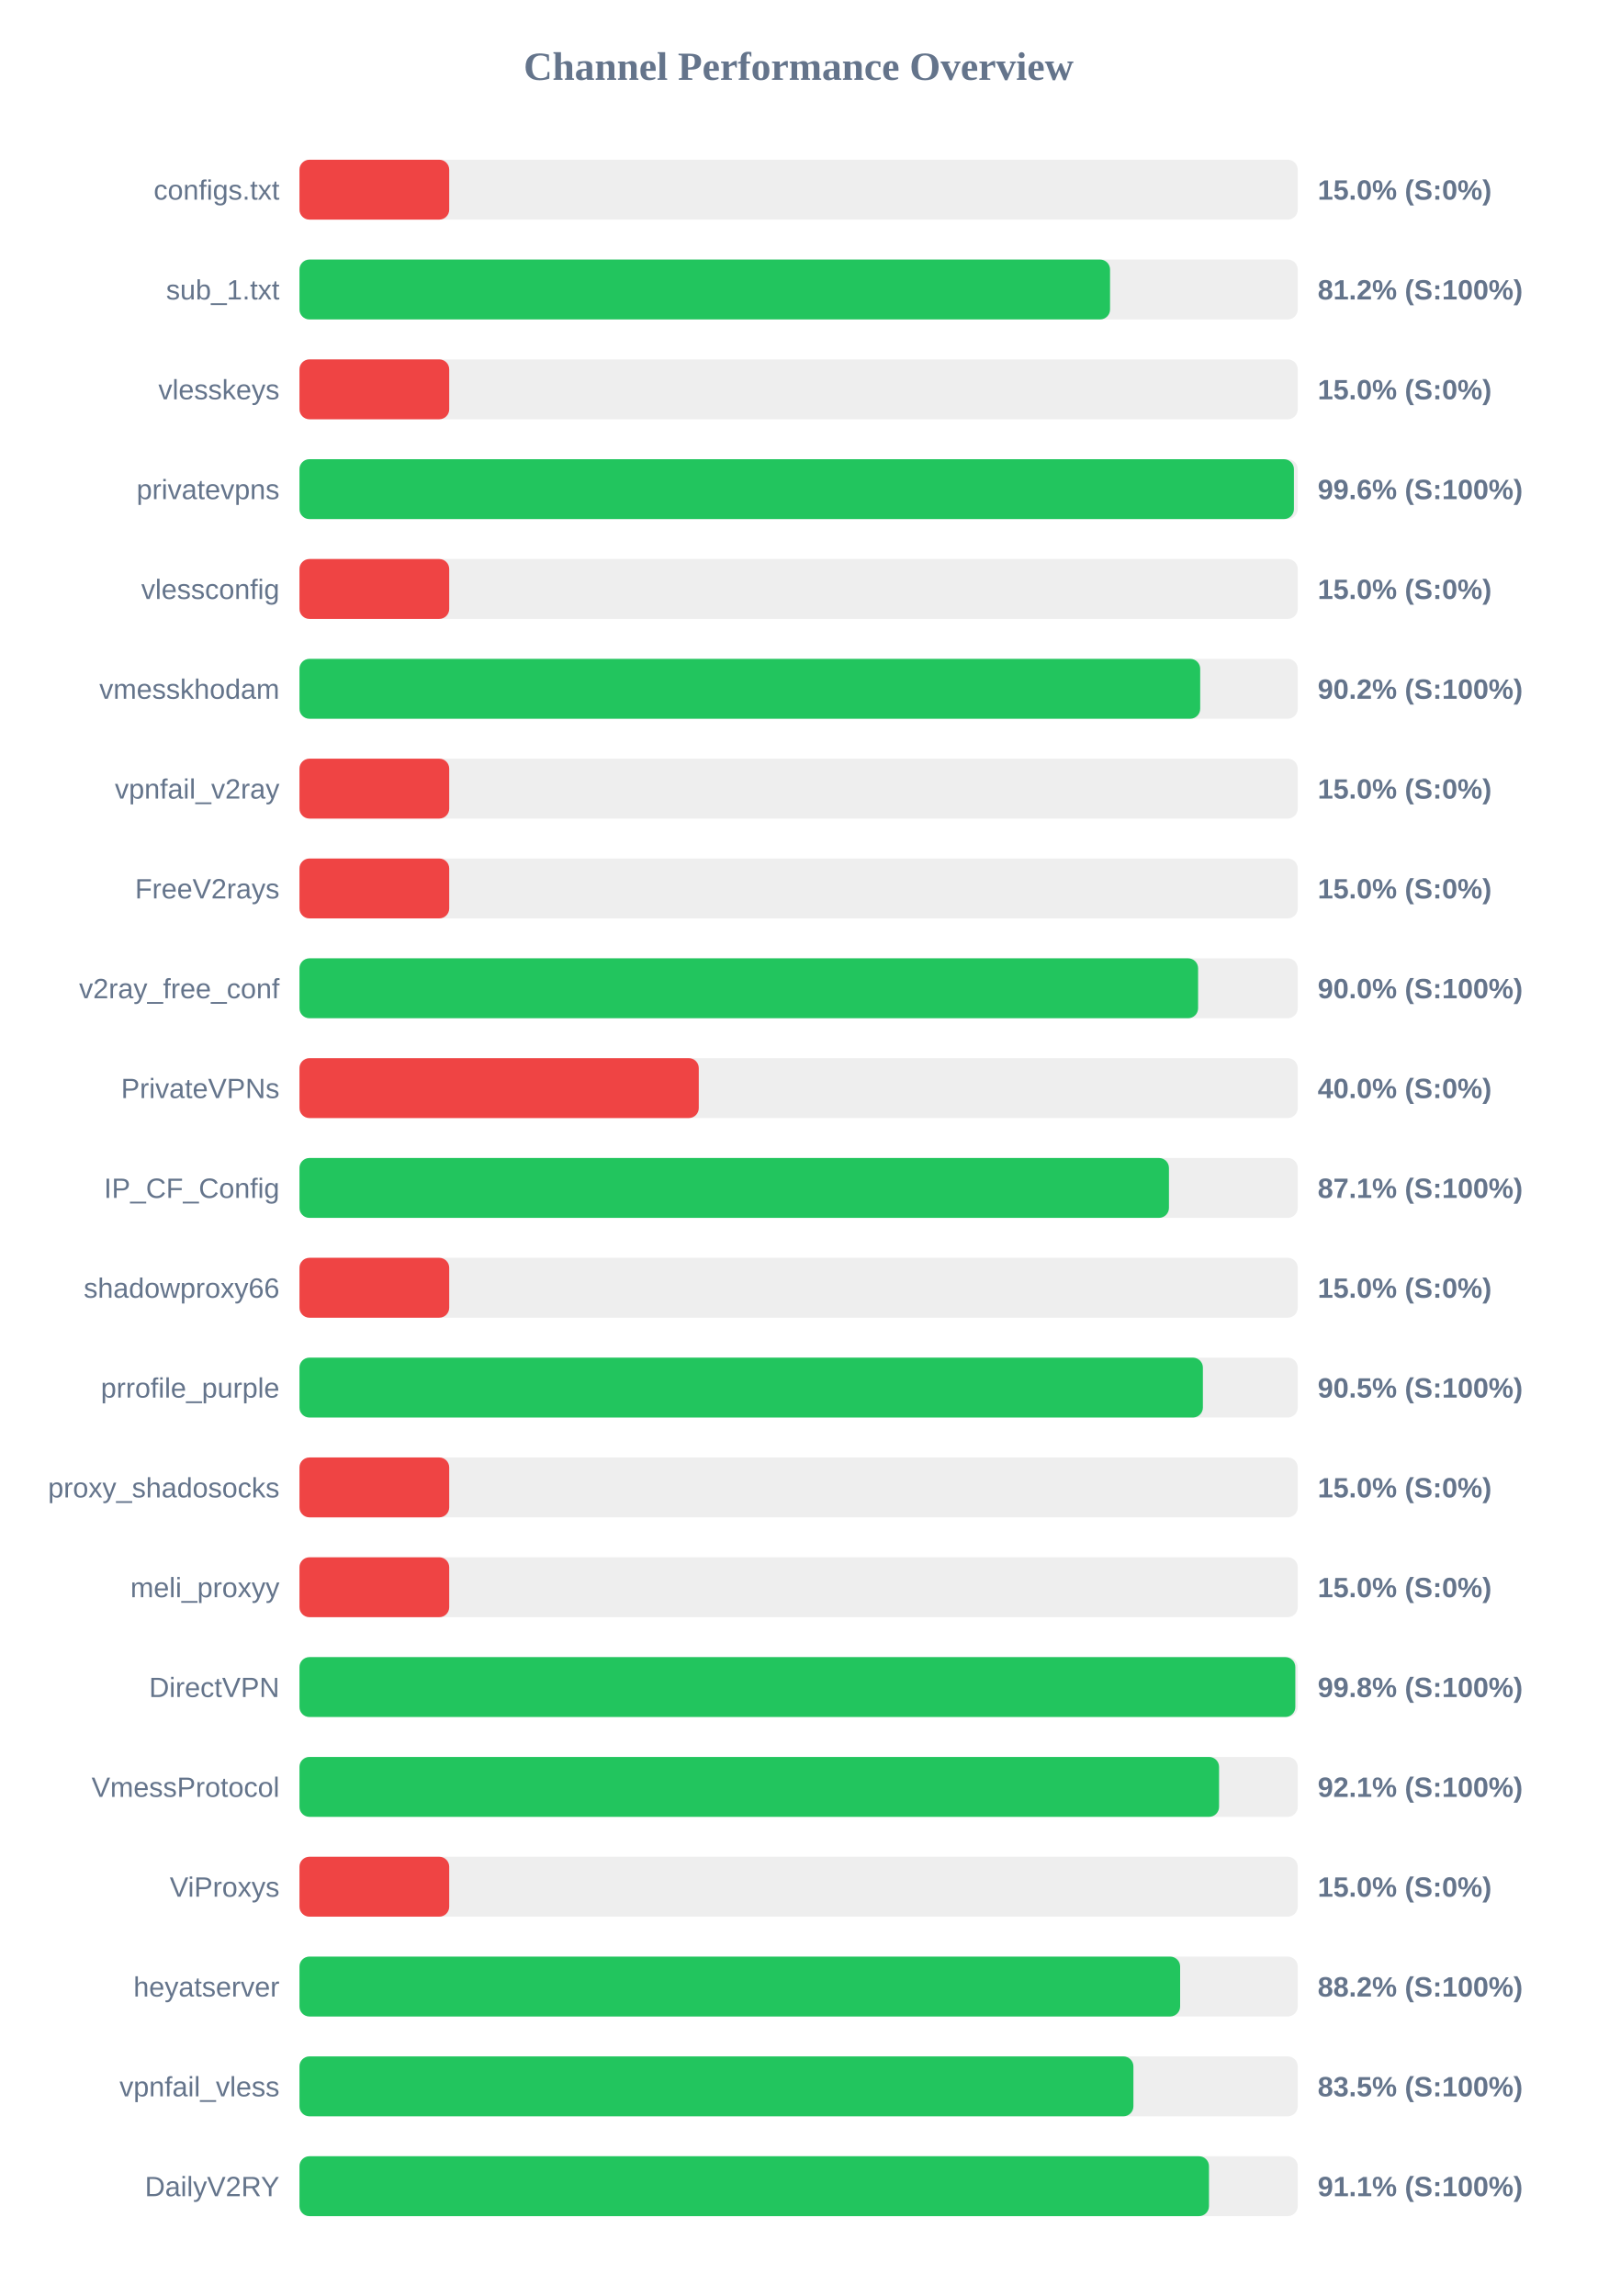
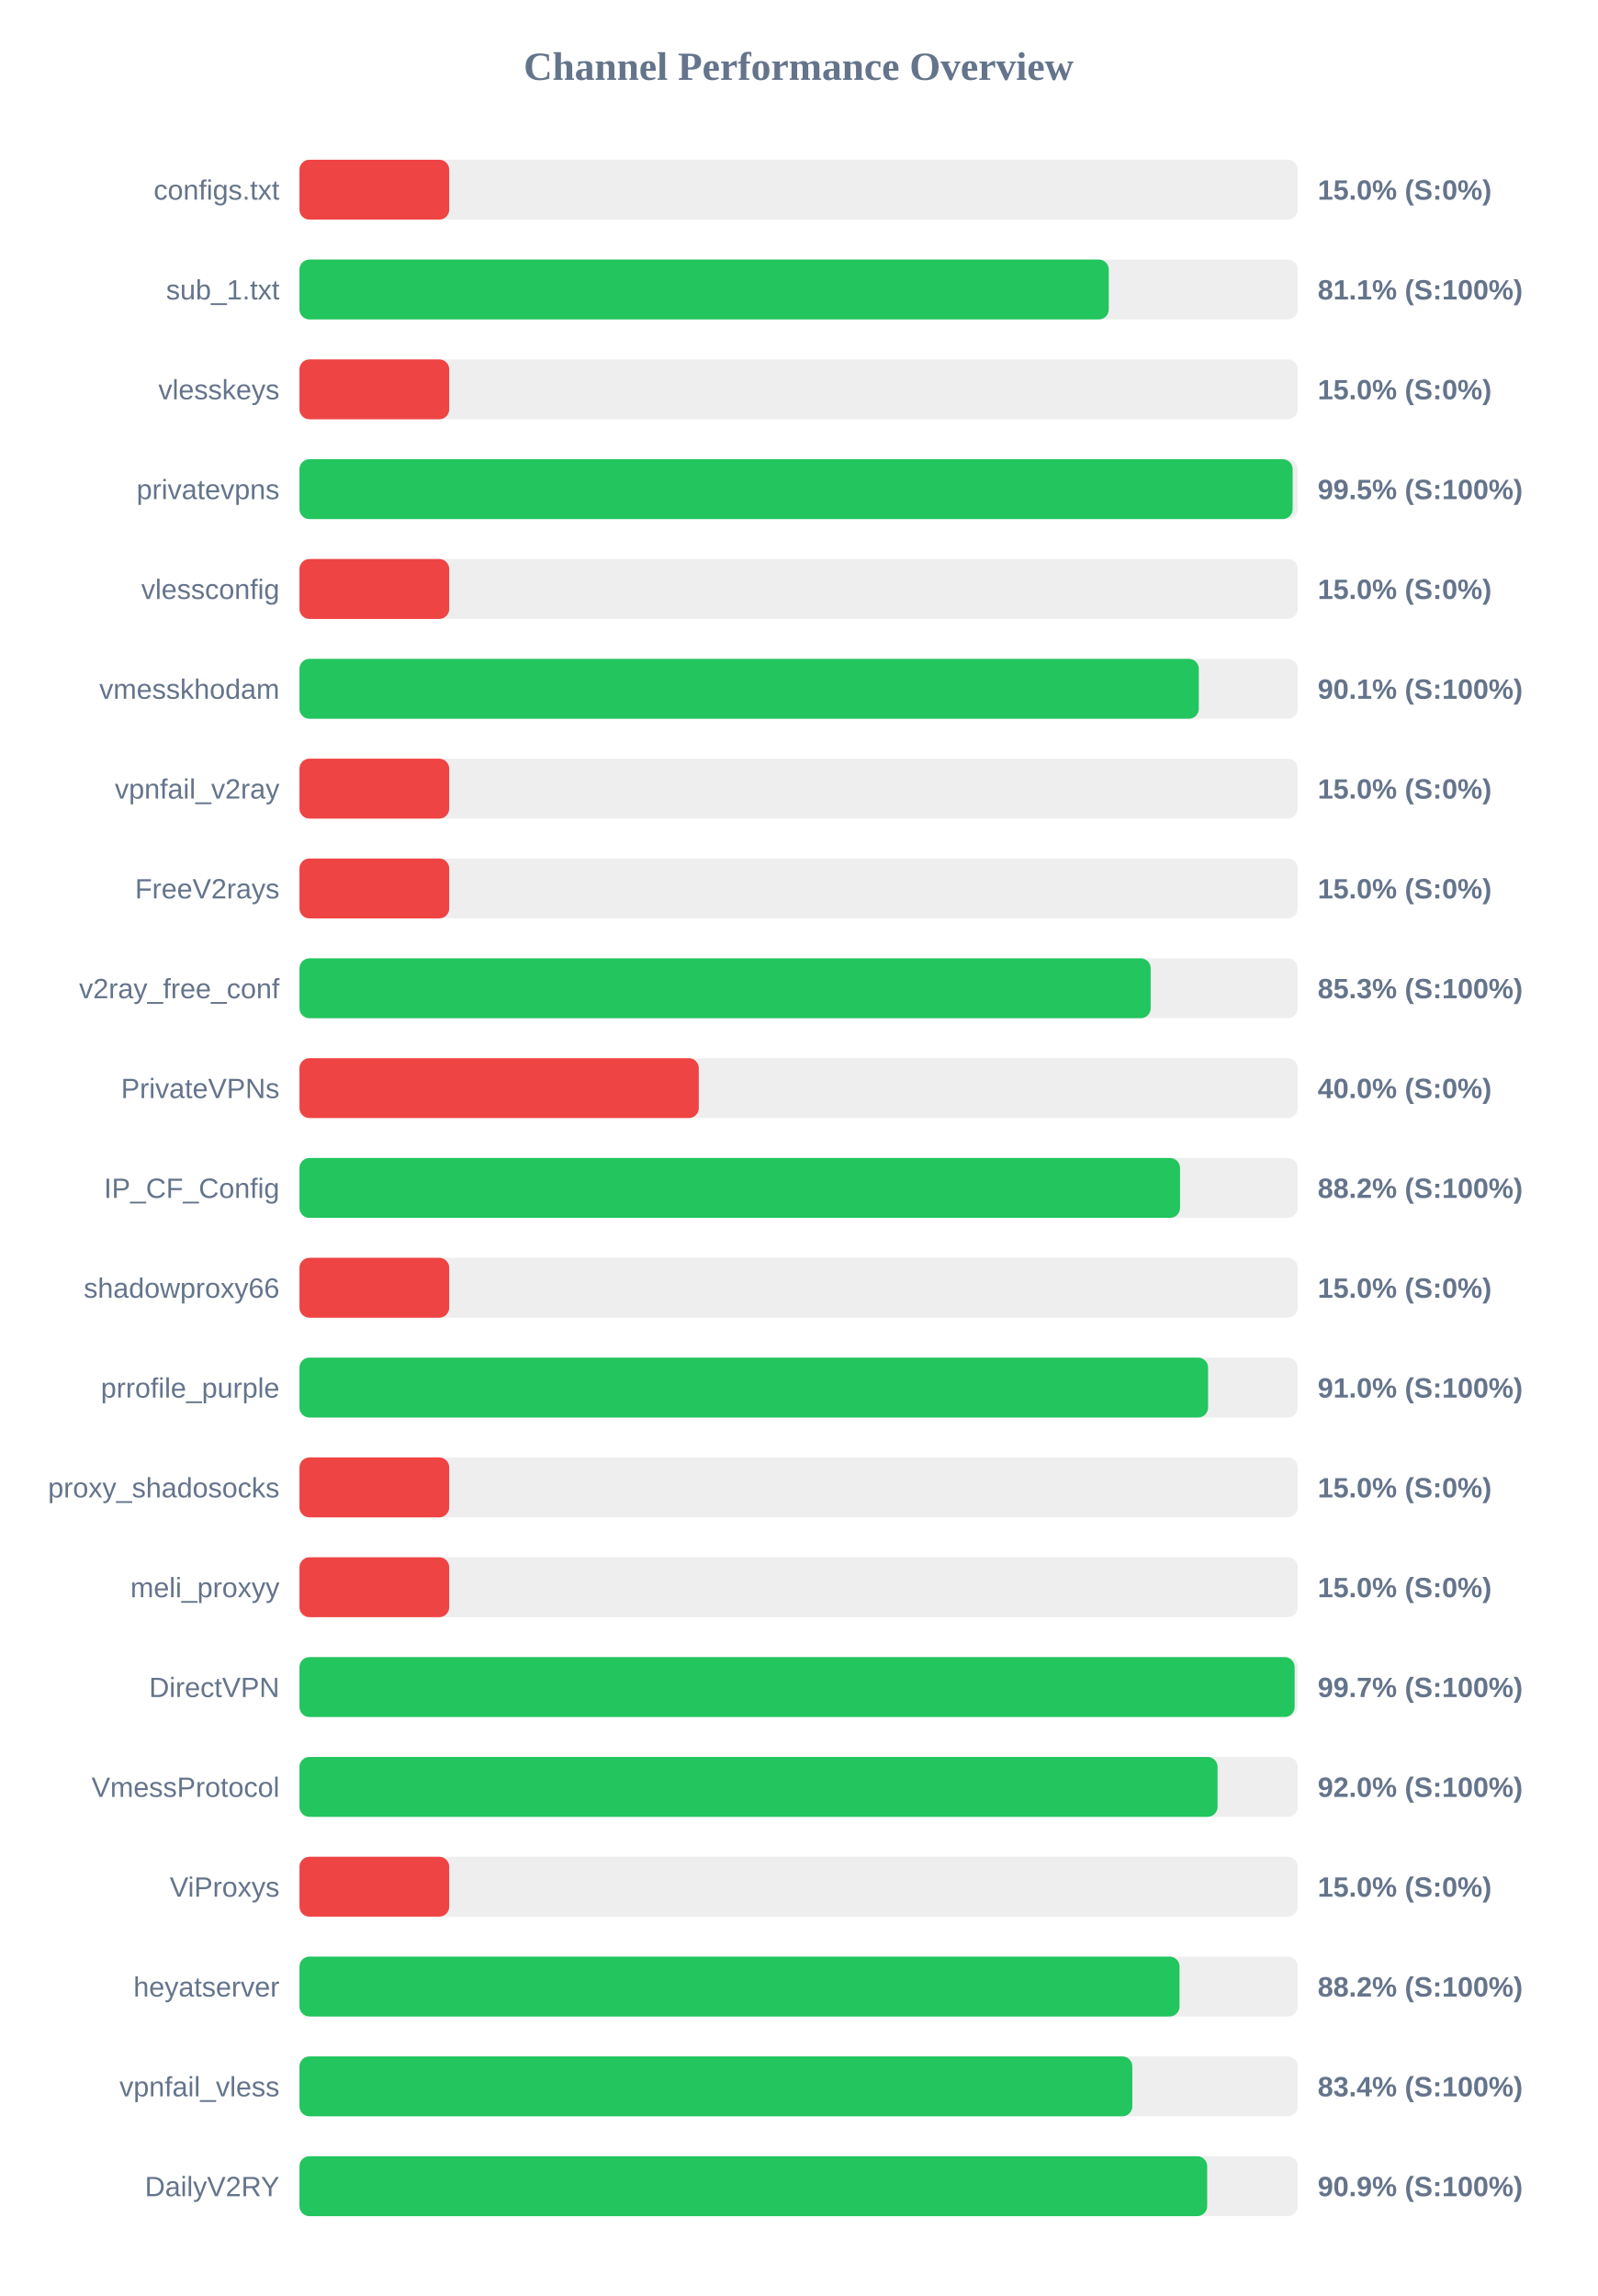
<svg xmlns="http://www.w3.org/2000/svg" width="800" height="1150" version="1.1">
  <style>
        .row { font: 14px Arial; fill: #64748b; }
        .score { font: bold 14px Arial; fill: #64748b; }
    </style>
  <text x="400" y="40" text-anchor="middle" font-size="20px" font-weight="bold" fill="#64748b">Channel Performance Overview</text>
  <rect x="150" y="80" width="500" height="30" fill="#eee" rx="5" />
  <rect x="150" y="80" width="75.0" height="30" fill="#ef4444" rx="5" />
  <text x="140" y="100" text-anchor="end" class="row">configs.txt</text>
  <text x="660" y="100" text-anchor="start" class="score">15.0% (S:0%)</text>
  <rect x="150" y="130" width="500" height="30" fill="#eee" rx="5" />
-   <rect x="150" y="130" width="406.0" height="30" fill="#22c55e" rx="5" />
+   <rect x="150" y="130" width="405.35" height="30" fill="#22c55e" rx="5" />
  <text x="140" y="150" text-anchor="end" class="row">sub_1.txt</text>
-   <text x="660" y="150" text-anchor="start" class="score">81.2% (S:100%)</text>
+   <text x="660" y="150" text-anchor="start" class="score">81.1% (S:100%)</text>
  <rect x="150" y="180" width="500" height="30" fill="#eee" rx="5" />
  <rect x="150" y="180" width="75.0" height="30" fill="#ef4444" rx="5" />
  <text x="140" y="200" text-anchor="end" class="row">vlesskeys</text>
  <text x="660" y="200" text-anchor="start" class="score">15.0% (S:0%)</text>
  <rect x="150" y="230" width="500" height="30" fill="#eee" rx="5" />
-   <rect x="150" y="230" width="498.1" height="30" fill="#22c55e" rx="5" />
+   <rect x="150" y="230" width="497.45" height="30" fill="#22c55e" rx="5" />
  <text x="140" y="250" text-anchor="end" class="row">privatevpns</text>
-   <text x="660" y="250" text-anchor="start" class="score">99.6% (S:100%)</text>
+   <text x="660" y="250" text-anchor="start" class="score">99.5% (S:100%)</text>
  <rect x="150" y="280" width="500" height="30" fill="#eee" rx="5" />
  <rect x="150" y="280" width="75.0" height="30" fill="#ef4444" rx="5" />
  <text x="140" y="300" text-anchor="end" class="row">vlessconfig</text>
  <text x="660" y="300" text-anchor="start" class="score">15.0% (S:0%)</text>
  <rect x="150" y="330" width="500" height="30" fill="#eee" rx="5" />
-   <rect x="150" y="330" width="451.15" height="30" fill="#22c55e" rx="5" />
+   <rect x="150" y="330" width="450.45" height="30" fill="#22c55e" rx="5" />
  <text x="140" y="350" text-anchor="end" class="row">vmesskhodam</text>
-   <text x="660" y="350" text-anchor="start" class="score">90.2% (S:100%)</text>
+   <text x="660" y="350" text-anchor="start" class="score">90.1% (S:100%)</text>
  <rect x="150" y="380" width="500" height="30" fill="#eee" rx="5" />
  <rect x="150" y="380" width="75.0" height="30" fill="#ef4444" rx="5" />
  <text x="140" y="400" text-anchor="end" class="row">vpnfail_v2ray</text>
  <text x="660" y="400" text-anchor="start" class="score">15.0% (S:0%)</text>
  <rect x="150" y="430" width="500" height="30" fill="#eee" rx="5" />
  <rect x="150" y="430" width="75.0" height="30" fill="#ef4444" rx="5" />
  <text x="140" y="450" text-anchor="end" class="row">FreeV2rays</text>
  <text x="660" y="450" text-anchor="start" class="score">15.0% (S:0%)</text>
  <rect x="150" y="480" width="500" height="30" fill="#eee" rx="5" />
-   <rect x="150" y="480" width="450.1" height="30" fill="#22c55e" rx="5" />
+   <rect x="150" y="480" width="426.35" height="30" fill="#22c55e" rx="5" />
  <text x="140" y="500" text-anchor="end" class="row">v2ray_free_conf</text>
-   <text x="660" y="500" text-anchor="start" class="score">90.0% (S:100%)</text>
+   <text x="660" y="500" text-anchor="start" class="score">85.3% (S:100%)</text>
  <rect x="150" y="530" width="500" height="30" fill="#eee" rx="5" />
  <rect x="150" y="530" width="200.0" height="30" fill="#ef4444" rx="5" />
  <text x="140" y="550" text-anchor="end" class="row">PrivateVPNs</text>
  <text x="660" y="550" text-anchor="start" class="score">40.0% (S:0%)</text>
  <rect x="150" y="580" width="500" height="30" fill="#eee" rx="5" />
-   <rect x="150" y="580" width="435.5" height="30" fill="#22c55e" rx="5" />
+   <rect x="150" y="580" width="441.05" height="30" fill="#22c55e" rx="5" />
  <text x="140" y="600" text-anchor="end" class="row">IP_CF_Config</text>
-   <text x="660" y="600" text-anchor="start" class="score">87.1% (S:100%)</text>
+   <text x="660" y="600" text-anchor="start" class="score">88.2% (S:100%)</text>
  <rect x="150" y="630" width="500" height="30" fill="#eee" rx="5" />
  <rect x="150" y="630" width="75.0" height="30" fill="#ef4444" rx="5" />
  <text x="140" y="650" text-anchor="end" class="row">shadowproxy66</text>
  <text x="660" y="650" text-anchor="start" class="score">15.0% (S:0%)</text>
  <rect x="150" y="680" width="500" height="30" fill="#eee" rx="5" />
-   <rect x="150" y="680" width="452.5" height="30" fill="#22c55e" rx="5" />
+   <rect x="150" y="680" width="455.1" height="30" fill="#22c55e" rx="5" />
  <text x="140" y="700" text-anchor="end" class="row">prrofile_purple</text>
-   <text x="660" y="700" text-anchor="start" class="score">90.5% (S:100%)</text>
+   <text x="660" y="700" text-anchor="start" class="score">91.0% (S:100%)</text>
  <rect x="150" y="730" width="500" height="30" fill="#eee" rx="5" />
  <rect x="150" y="730" width="75.0" height="30" fill="#ef4444" rx="5" />
  <text x="140" y="750" text-anchor="end" class="row">proxy_shadosocks</text>
  <text x="660" y="750" text-anchor="start" class="score">15.0% (S:0%)</text>
  <rect x="150" y="780" width="500" height="30" fill="#eee" rx="5" />
  <rect x="150" y="780" width="75.0" height="30" fill="#ef4444" rx="5" />
  <text x="140" y="800" text-anchor="end" class="row">meli_proxyy</text>
  <text x="660" y="800" text-anchor="start" class="score">15.0% (S:0%)</text>
  <rect x="150" y="830" width="500" height="30" fill="#eee" rx="5" />
-   <rect x="150" y="830" width="498.8" height="30" fill="#22c55e" rx="5" />
+   <rect x="150" y="830" width="498.45" height="30" fill="#22c55e" rx="5" />
  <text x="140" y="850" text-anchor="end" class="row">DirectVPN</text>
-   <text x="660" y="850" text-anchor="start" class="score">99.8% (S:100%)</text>
+   <text x="660" y="850" text-anchor="start" class="score">99.7% (S:100%)</text>
  <rect x="150" y="880" width="500" height="30" fill="#eee" rx="5" />
-   <rect x="150" y="880" width="460.6" height="30" fill="#22c55e" rx="5" />
+   <rect x="150" y="880" width="459.85" height="30" fill="#22c55e" rx="5" />
  <text x="140" y="900" text-anchor="end" class="row">VmessProtocol</text>
-   <text x="660" y="900" text-anchor="start" class="score">92.1% (S:100%)</text>
+   <text x="660" y="900" text-anchor="start" class="score">92.0% (S:100%)</text>
  <rect x="150" y="930" width="500" height="30" fill="#eee" rx="5" />
  <rect x="150" y="930" width="75.0" height="30" fill="#ef4444" rx="5" />
  <text x="140" y="950" text-anchor="end" class="row">ViProxys</text>
  <text x="660" y="950" text-anchor="start" class="score">15.0% (S:0%)</text>
  <rect x="150" y="980" width="500" height="30" fill="#eee" rx="5" />
-   <rect x="150" y="980" width="441.1" height="30" fill="#22c55e" rx="5" />
+   <rect x="150" y="980" width="440.8" height="30" fill="#22c55e" rx="5" />
  <text x="140" y="1000" text-anchor="end" class="row">heyatserver</text>
  <text x="660" y="1000" text-anchor="start" class="score">88.2% (S:100%)</text>
  <rect x="150" y="1030" width="500" height="30" fill="#eee" rx="5" />
-   <rect x="150" y="1030" width="417.7" height="30" fill="#22c55e" rx="5" />
+   <rect x="150" y="1030" width="417.15" height="30" fill="#22c55e" rx="5" />
  <text x="140" y="1050" text-anchor="end" class="row">vpnfail_vless</text>
-   <text x="660" y="1050" text-anchor="start" class="score">83.5% (S:100%)</text>
+   <text x="660" y="1050" text-anchor="start" class="score">83.4% (S:100%)</text>
  <rect x="150" y="1080" width="500" height="30" fill="#eee" rx="5" />
-   <rect x="150" y="1080" width="455.55" height="30" fill="#22c55e" rx="5" />
+   <rect x="150" y="1080" width="454.65" height="30" fill="#22c55e" rx="5" />
  <text x="140" y="1100" text-anchor="end" class="row">DailyV2RY</text>
-   <text x="660" y="1100" text-anchor="start" class="score">91.1% (S:100%)</text>
+   <text x="660" y="1100" text-anchor="start" class="score">90.9% (S:100%)</text>
</svg>
